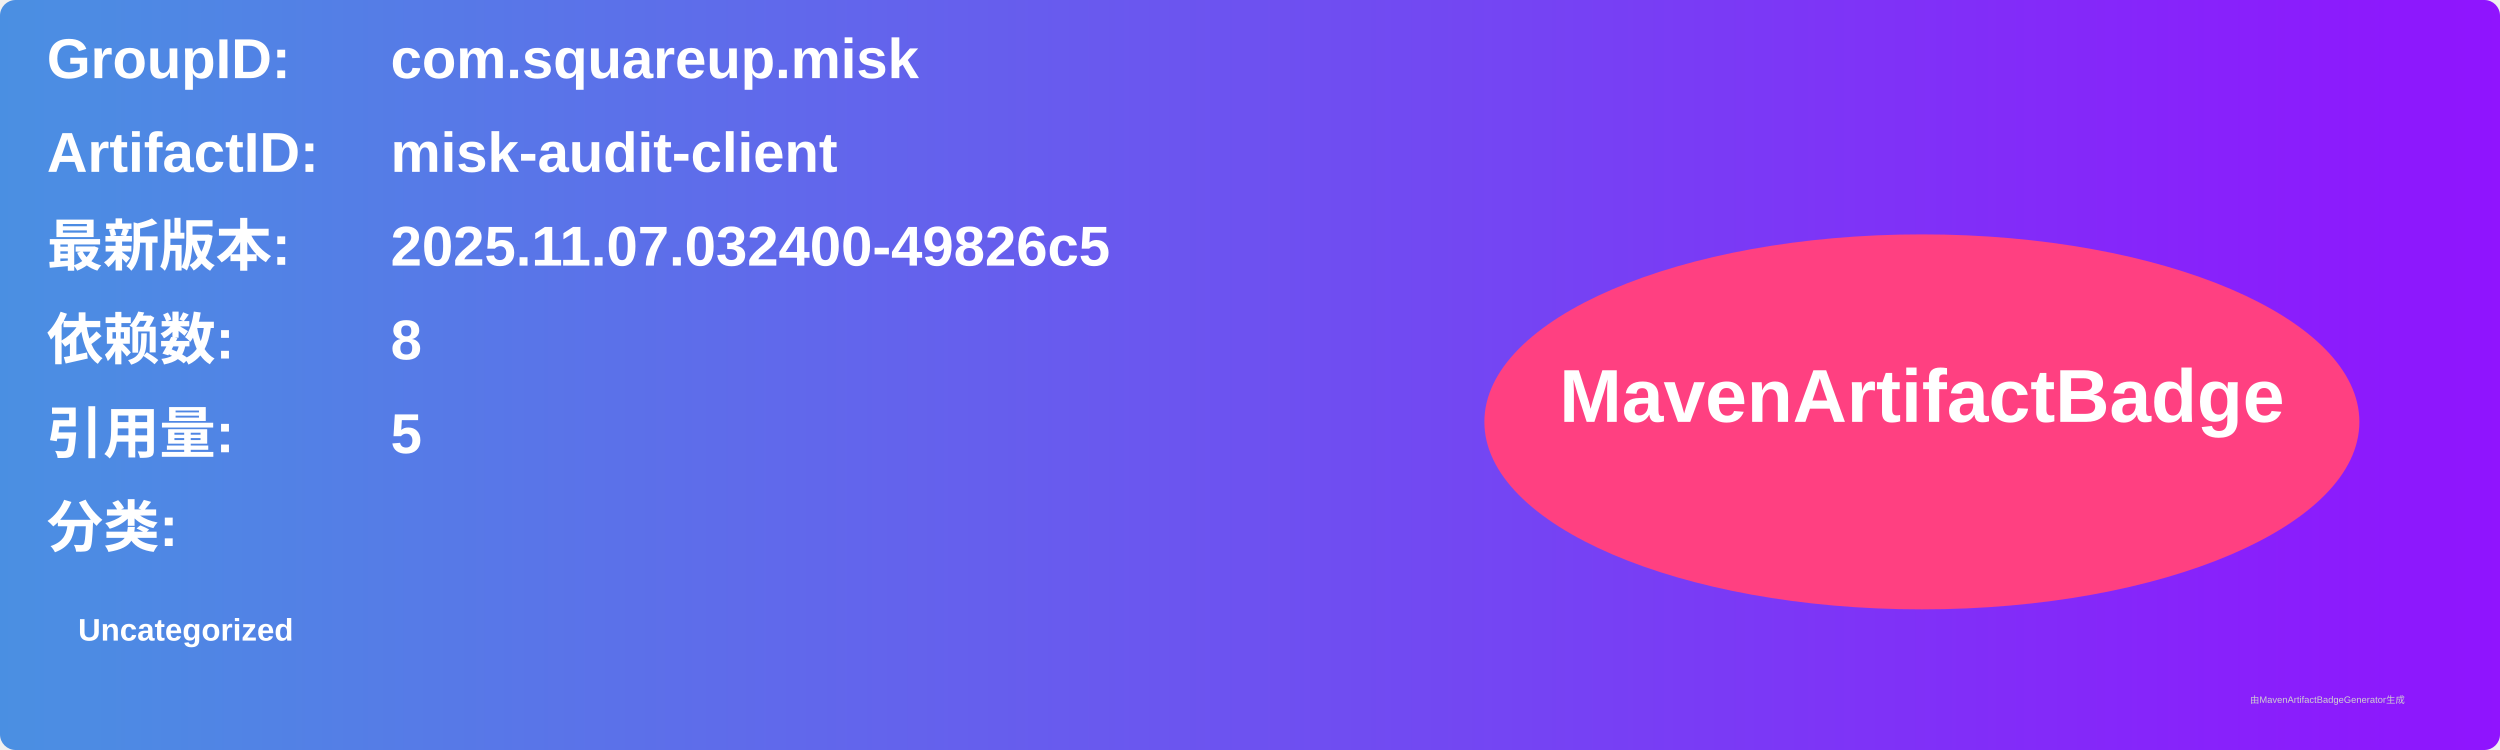
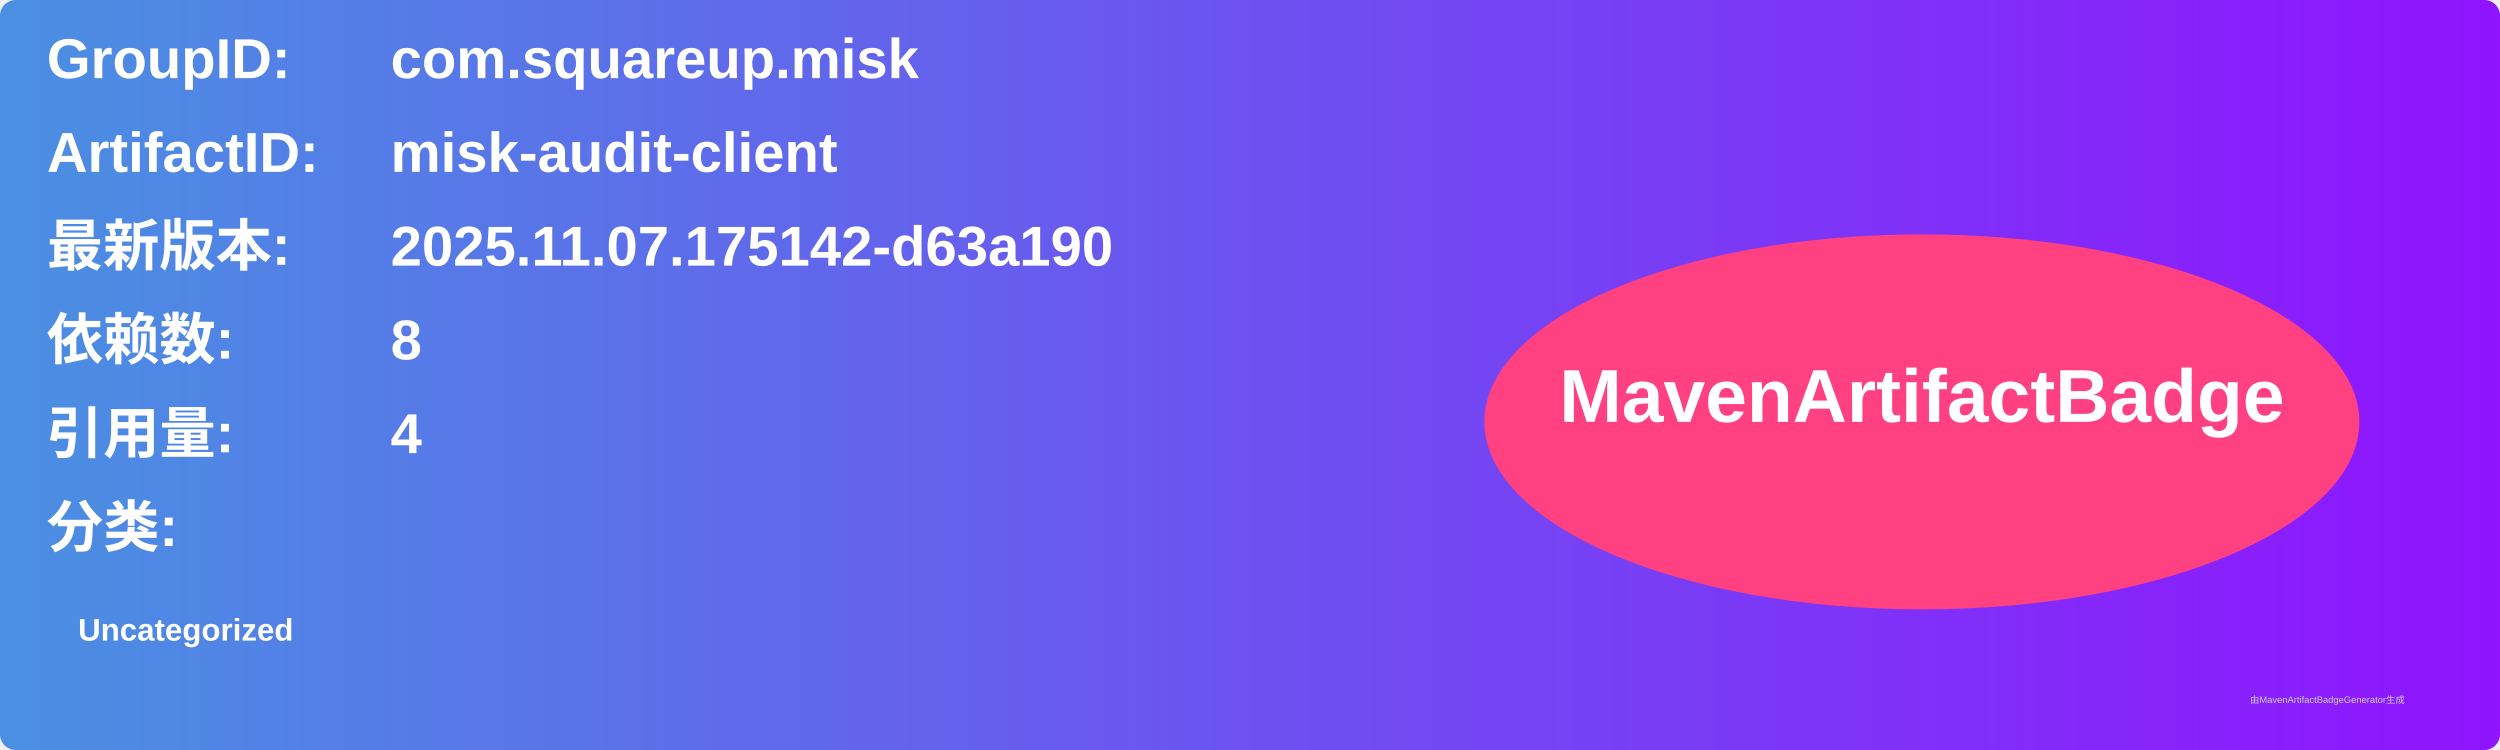
<svg xmlns="http://www.w3.org/2000/svg" width="800" height="240" viewBox="0 0 800 240">
  <linearGradient id="grad" x1="0%" y1="0%" x2="100%" y2="0%">
    <stop offset="0%" stop-color="#4a90e2" />
    <stop offset="100%" stop-color="#9013fe" />
  </linearGradient>
  <rect width="100%" height="100%" rx="5" ry="5" fill="url(#grad)" />
  <g transform="translate(15, 15)">
    <text x="0" y="10" font-family="Arial" font-size="18" fill="white" font-weight="bold" width="260">GroupID:</text>
    <text x="110" y="10" font-family="Arial" font-size="18" fill="white" font-weight="bold" width="460">com.squareup.misk</text>
    <text x="0" y="40" font-family="Arial" font-size="18" fill="white" font-weight="bold" width="260">ArtifactID:</text>
    <text x="110" y="40" font-family="Arial" font-size="18" fill="white" font-weight="bold" width="460">misk-audit-client</text>
    <text x="0" y="70" font-family="Arial" font-size="18" fill="white" font-weight="bold">最新版本:</text>
    <text x="110" y="70" font-family="Arial" font-size="18" fill="white" font-weight="bold">
-       <tspan font-weight="bold">2025.11.07.032400-49826c5</tspan>
+       <tspan font-weight="bold">2025.11.07.175142-d63a190</tspan>
    </text>
    <text x="0" y="100" font-family="Arial" font-size="18" fill="white" font-weight="bold">依赖数: </text>
    <text x="110" y="100" font-family="Arial" font-size="18" fill="white">
      <tspan font-weight="bold">8</tspan>
    </text>
    <text x="0" y="130" font-family="Arial" font-size="18" fill="white" font-weight="bold">引用量: </text>
    <text x="110" y="130" font-family="Arial" font-size="18" fill="white">
-       <tspan font-weight="bold">5</tspan>
+       <tspan font-weight="bold">4</tspan>
    </text>
    <text x="0" y="160" font-family="Arial" font-size="18" fill="white" font-weight="bold">分类:</text>
    <text x="10" y="190" font-family="Arial" font-size="10" fill="white">
      <tspan font-weight="bold">Uncategorized</tspan>
    </text>
    <ellipse cx="600" cy="120" rx="140" ry="60" fill="#ff4081" />
    <text x="600" y="120" text-anchor="middle" font-family="Arial" font-size="24" fill="white" font-weight="bold">MavenArtifactBadge</text>
  </g>
  <text x="720" y="225" font-family="Arial" font-size="3" fill="#d0d0d0">由MavenArtifactBadgeGenerator生成</text>
</svg>
